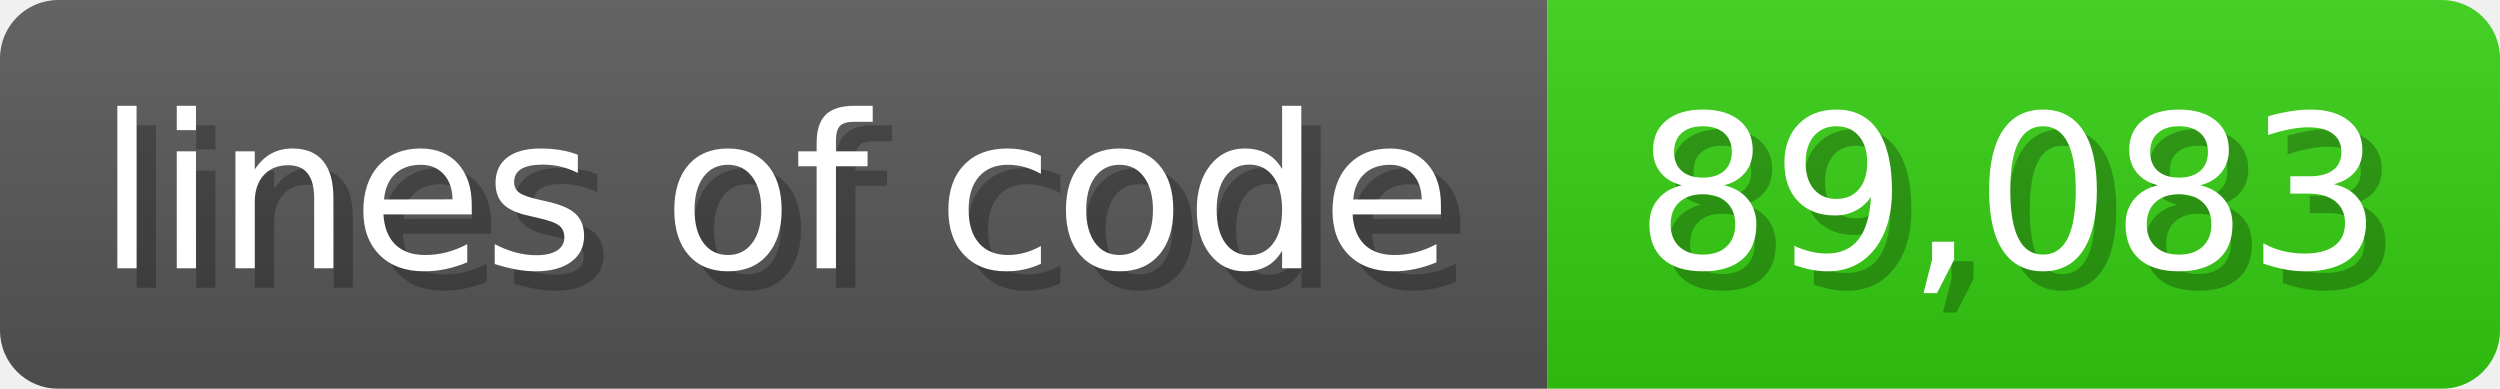
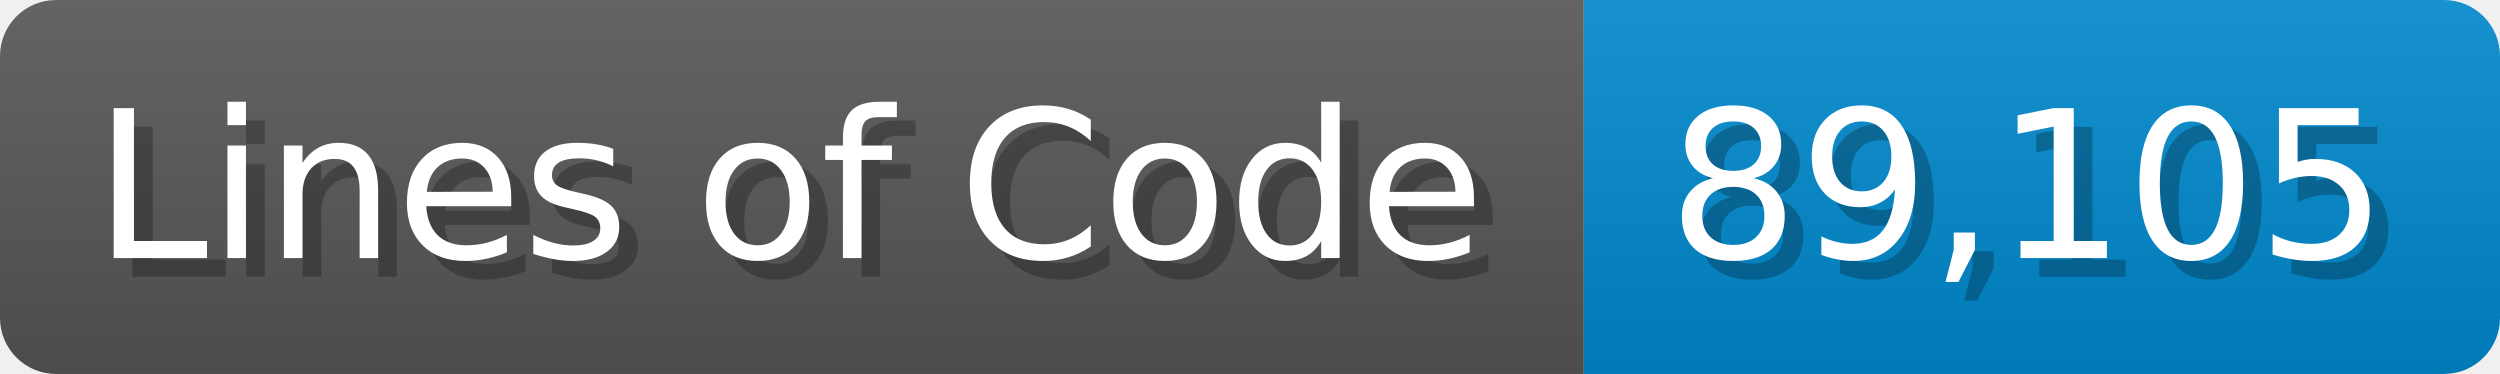
- <svg xmlns="http://www.w3.org/2000/svg" width="128.6" height="20" viewBox="0 0 1286 200">
+ <svg xmlns="http://www.w3.org/2000/svg" width="133.7" height="20" viewBox="0 0 1337 200">
  <linearGradient id="a" x2="0" y2="100%">
    <stop offset="0" stop-opacity=".1" stop-color="#EEE" />
    <stop offset="1" stop-opacity=".1" />
  </linearGradient>
  <mask id="m">
-     <rect width="1286" height="200" rx="30" fill="#FFF" />
+     <rect width="1337" height="200" rx="30" fill="#FFF" />
  </mask>
  <g mask="url(#m)">
-     <rect width="796" height="200" fill="#555" />
-     <rect width="490" height="200" fill="#3C1" x="796" />
-     <rect width="1286" height="200" fill="url(#a)" />
+     <rect width="847" height="200" fill="#555" />
+     <rect width="490" height="200" fill="#08C" x="847" />
+     <rect width="1337" height="200" fill="url(#a)" />
  </g>
  <g fill="#fff" text-anchor="start" font-family="Verdana,DejaVu Sans,sans-serif" font-size="110">
-     <text x="60" y="148" textLength="696" fill="#000" opacity="0.25">lines of code</text>
-     <text x="50" y="138" textLength="696">lines of code</text>
-     <text x="851" y="148" textLength="390" fill="#000" opacity="0.25">89,083</text>
-     <text x="841" y="138" textLength="390">89,083</text>
+     <text x="60" y="148" textLength="747" fill="#000" opacity="0.25">Lines of Code</text>
+     <text x="50" y="138" textLength="747">Lines of Code</text>
+     <text x="902" y="148" textLength="390" fill="#000" opacity="0.25">89,105</text>
+     <text x="892" y="138" textLength="390">89,105</text>
  </g>
</svg>
